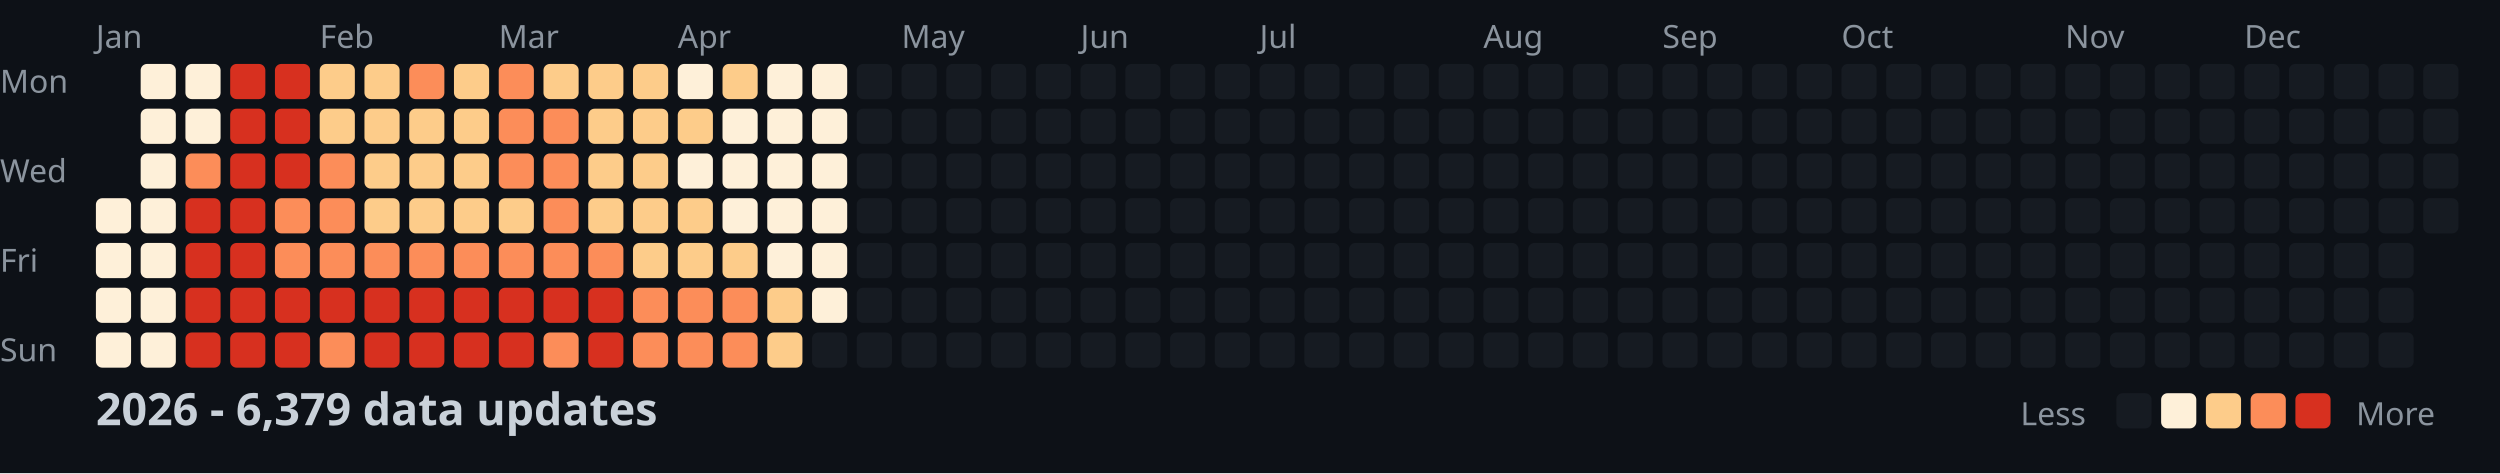
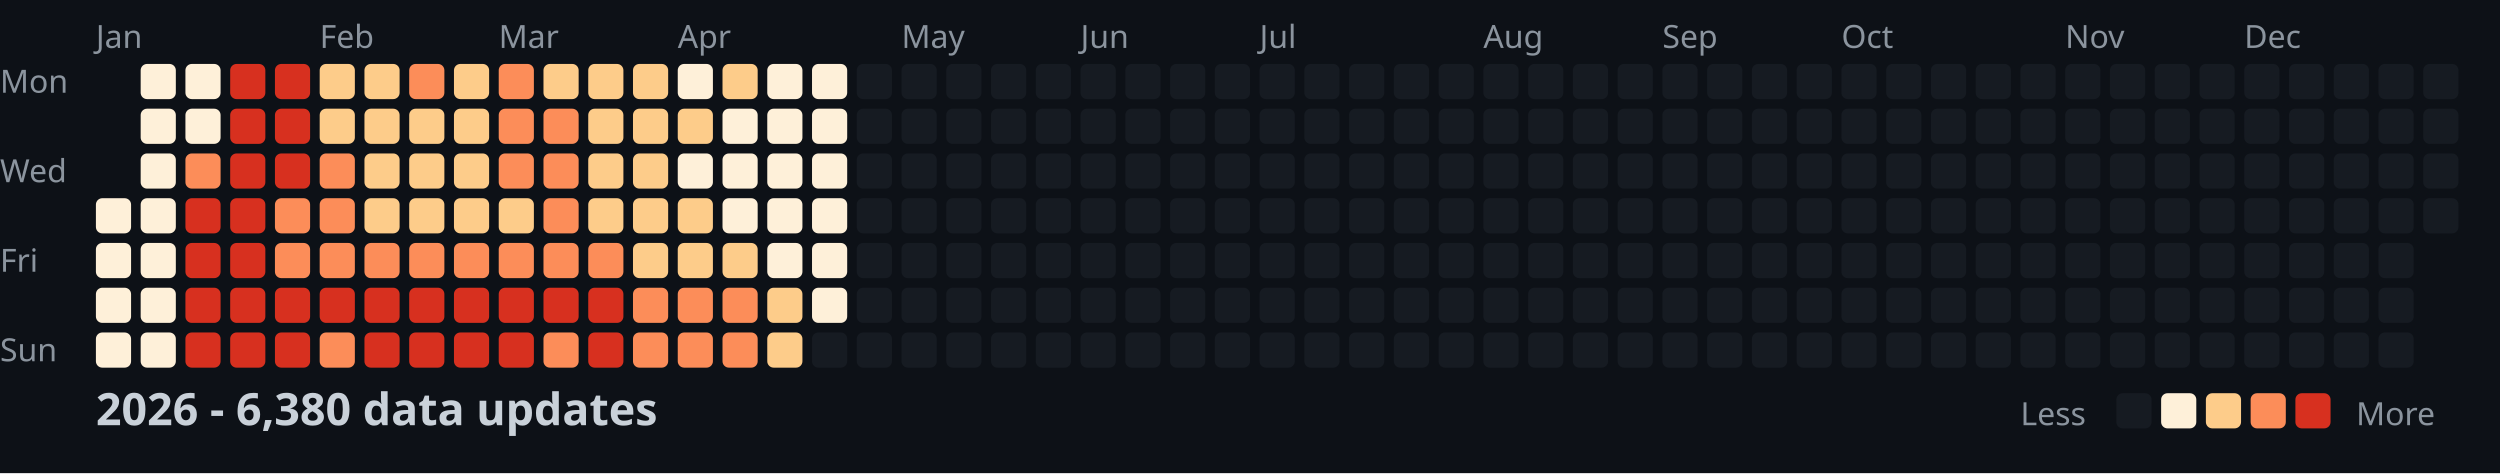
<svg xmlns="http://www.w3.org/2000/svg" width="782" height="148">
  <style>
    .month { font: 10px sans-serif; fill: #8b949e; }
    .day { font: 10px sans-serif; fill: #8b949e; }
    .title { font: bold 14px sans-serif; fill: #c9d1d9; }
    .legend { font: 10px sans-serif; fill: #8b949e; }
  </style>
  <rect width="100%" height="100%" fill="#0d1117" />
  <text x="0" y="29" class="day">Mon</text>
  <text x="0" y="57" class="day">Wed</text>
  <text x="0" y="85" class="day">Fri</text>
  <text x="0" y="113" class="day">Sun</text>
  <text x="30" y="15" class="month">Jan</text>
  <text x="100" y="15" class="month">Feb</text>
  <text x="156" y="15" class="month">Mar</text>
  <text x="212" y="15" class="month">Apr</text>
  <text x="282" y="15" class="month">May</text>
  <text x="338" y="15" class="month">Jun</text>
  <text x="394" y="15" class="month">Jul</text>
  <text x="464" y="15" class="month">Aug</text>
  <text x="520" y="15" class="month">Sep</text>
  <text x="576" y="15" class="month">Oct</text>
  <text x="646" y="15" class="month">Nov</text>
  <text x="702" y="15" class="month">Dec</text>
  <rect x="30" y="62" width="11" height="11" fill="#fef0d9" rx="2" />
  <rect x="30" y="76" width="11" height="11" fill="#fef0d9" rx="2" />
  <rect x="30" y="90" width="11" height="11" fill="#fef0d9" rx="2" />
  <rect x="30" y="104" width="11" height="11" fill="#fef0d9" rx="2" />
  <rect x="44" y="20" width="11" height="11" fill="#fef0d9" rx="2" />
  <rect x="44" y="34" width="11" height="11" fill="#fef0d9" rx="2" />
  <rect x="44" y="48" width="11" height="11" fill="#fef0d9" rx="2" />
  <rect x="44" y="62" width="11" height="11" fill="#fef0d9" rx="2" />
  <rect x="44" y="76" width="11" height="11" fill="#fef0d9" rx="2" />
  <rect x="44" y="90" width="11" height="11" fill="#fef0d9" rx="2" />
  <rect x="44" y="104" width="11" height="11" fill="#fef0d9" rx="2" />
  <rect x="58" y="20" width="11" height="11" fill="#fef0d9" rx="2" />
  <rect x="58" y="34" width="11" height="11" fill="#fef0d9" rx="2" />
  <rect x="58" y="48" width="11" height="11" fill="#fc8d59" rx="2" />
  <rect x="58" y="62" width="11" height="11" fill="#d7301f" rx="2" />
  <rect x="58" y="76" width="11" height="11" fill="#d7301f" rx="2" />
  <rect x="58" y="90" width="11" height="11" fill="#d7301f" rx="2" />
  <rect x="58" y="104" width="11" height="11" fill="#d7301f" rx="2" />
  <rect x="72" y="20" width="11" height="11" fill="#d7301f" rx="2" />
  <rect x="72" y="34" width="11" height="11" fill="#d7301f" rx="2" />
  <rect x="72" y="48" width="11" height="11" fill="#d7301f" rx="2" />
  <rect x="72" y="62" width="11" height="11" fill="#d7301f" rx="2" />
  <rect x="72" y="76" width="11" height="11" fill="#d7301f" rx="2" />
  <rect x="72" y="90" width="11" height="11" fill="#d7301f" rx="2" />
  <rect x="72" y="104" width="11" height="11" fill="#d7301f" rx="2" />
  <rect x="86" y="20" width="11" height="11" fill="#d7301f" rx="2" />
  <rect x="86" y="34" width="11" height="11" fill="#d7301f" rx="2" />
  <rect x="86" y="48" width="11" height="11" fill="#d7301f" rx="2" />
  <rect x="86" y="62" width="11" height="11" fill="#fc8d59" rx="2" />
  <rect x="86" y="76" width="11" height="11" fill="#fc8d59" rx="2" />
  <rect x="86" y="90" width="11" height="11" fill="#d7301f" rx="2" />
  <rect x="86" y="104" width="11" height="11" fill="#d7301f" rx="2" />
  <rect x="100" y="20" width="11" height="11" fill="#fdcc8a" rx="2" />
  <rect x="100" y="34" width="11" height="11" fill="#fdcc8a" rx="2" />
  <rect x="100" y="48" width="11" height="11" fill="#fc8d59" rx="2" />
  <rect x="100" y="62" width="11" height="11" fill="#fc8d59" rx="2" />
  <rect x="100" y="76" width="11" height="11" fill="#fc8d59" rx="2" />
  <rect x="100" y="90" width="11" height="11" fill="#d7301f" rx="2" />
  <rect x="100" y="104" width="11" height="11" fill="#fc8d59" rx="2" />
  <rect x="114" y="20" width="11" height="11" fill="#fdcc8a" rx="2" />
  <rect x="114" y="34" width="11" height="11" fill="#fdcc8a" rx="2" />
  <rect x="114" y="48" width="11" height="11" fill="#fdcc8a" rx="2" />
  <rect x="114" y="62" width="11" height="11" fill="#fdcc8a" rx="2" />
  <rect x="114" y="76" width="11" height="11" fill="#fc8d59" rx="2" />
  <rect x="114" y="90" width="11" height="11" fill="#d7301f" rx="2" />
  <rect x="114" y="104" width="11" height="11" fill="#d7301f" rx="2" />
  <rect x="128" y="20" width="11" height="11" fill="#fc8d59" rx="2" />
  <rect x="128" y="34" width="11" height="11" fill="#fdcc8a" rx="2" />
  <rect x="128" y="48" width="11" height="11" fill="#fdcc8a" rx="2" />
  <rect x="128" y="62" width="11" height="11" fill="#fdcc8a" rx="2" />
  <rect x="128" y="76" width="11" height="11" fill="#fc8d59" rx="2" />
  <rect x="128" y="90" width="11" height="11" fill="#d7301f" rx="2" />
  <rect x="128" y="104" width="11" height="11" fill="#d7301f" rx="2" />
  <rect x="142" y="20" width="11" height="11" fill="#fdcc8a" rx="2" />
  <rect x="142" y="34" width="11" height="11" fill="#fdcc8a" rx="2" />
  <rect x="142" y="48" width="11" height="11" fill="#fdcc8a" rx="2" />
  <rect x="142" y="62" width="11" height="11" fill="#fdcc8a" rx="2" />
  <rect x="142" y="76" width="11" height="11" fill="#fc8d59" rx="2" />
  <rect x="142" y="90" width="11" height="11" fill="#d7301f" rx="2" />
  <rect x="142" y="104" width="11" height="11" fill="#d7301f" rx="2" />
  <rect x="156" y="20" width="11" height="11" fill="#fc8d59" rx="2" />
  <rect x="156" y="34" width="11" height="11" fill="#fc8d59" rx="2" />
  <rect x="156" y="48" width="11" height="11" fill="#fc8d59" rx="2" />
  <rect x="156" y="62" width="11" height="11" fill="#fdcc8a" rx="2" />
  <rect x="156" y="76" width="11" height="11" fill="#fc8d59" rx="2" />
  <rect x="156" y="90" width="11" height="11" fill="#d7301f" rx="2" />
  <rect x="156" y="104" width="11" height="11" fill="#d7301f" rx="2" />
  <rect x="170" y="20" width="11" height="11" fill="#fdcc8a" rx="2" />
  <rect x="170" y="34" width="11" height="11" fill="#fc8d59" rx="2" />
  <rect x="170" y="48" width="11" height="11" fill="#fc8d59" rx="2" />
  <rect x="170" y="62" width="11" height="11" fill="#fc8d59" rx="2" />
  <rect x="170" y="76" width="11" height="11" fill="#fc8d59" rx="2" />
  <rect x="170" y="90" width="11" height="11" fill="#d7301f" rx="2" />
  <rect x="170" y="104" width="11" height="11" fill="#fc8d59" rx="2" />
  <rect x="184" y="20" width="11" height="11" fill="#fdcc8a" rx="2" />
  <rect x="184" y="34" width="11" height="11" fill="#fdcc8a" rx="2" />
  <rect x="184" y="48" width="11" height="11" fill="#fdcc8a" rx="2" />
  <rect x="184" y="62" width="11" height="11" fill="#fdcc8a" rx="2" />
  <rect x="184" y="76" width="11" height="11" fill="#fc8d59" rx="2" />
  <rect x="184" y="90" width="11" height="11" fill="#d7301f" rx="2" />
  <rect x="184" y="104" width="11" height="11" fill="#d7301f" rx="2" />
  <rect x="198" y="20" width="11" height="11" fill="#fdcc8a" rx="2" />
  <rect x="198" y="34" width="11" height="11" fill="#fdcc8a" rx="2" />
  <rect x="198" y="48" width="11" height="11" fill="#fdcc8a" rx="2" />
  <rect x="198" y="62" width="11" height="11" fill="#fdcc8a" rx="2" />
  <rect x="198" y="76" width="11" height="11" fill="#fdcc8a" rx="2" />
  <rect x="198" y="90" width="11" height="11" fill="#fc8d59" rx="2" />
  <rect x="198" y="104" width="11" height="11" fill="#fc8d59" rx="2" />
  <rect x="212" y="20" width="11" height="11" fill="#fef0d9" rx="2" />
  <rect x="212" y="34" width="11" height="11" fill="#fdcc8a" rx="2" />
  <rect x="212" y="48" width="11" height="11" fill="#fef0d9" rx="2" />
  <rect x="212" y="62" width="11" height="11" fill="#fdcc8a" rx="2" />
  <rect x="212" y="76" width="11" height="11" fill="#fdcc8a" rx="2" />
  <rect x="212" y="90" width="11" height="11" fill="#fc8d59" rx="2" />
  <rect x="212" y="104" width="11" height="11" fill="#fc8d59" rx="2" />
  <rect x="226" y="20" width="11" height="11" fill="#fdcc8a" rx="2" />
  <rect x="226" y="34" width="11" height="11" fill="#fef0d9" rx="2" />
  <rect x="226" y="48" width="11" height="11" fill="#fef0d9" rx="2" />
  <rect x="226" y="62" width="11" height="11" fill="#fef0d9" rx="2" />
  <rect x="226" y="76" width="11" height="11" fill="#fdcc8a" rx="2" />
  <rect x="226" y="90" width="11" height="11" fill="#fc8d59" rx="2" />
  <rect x="226" y="104" width="11" height="11" fill="#fc8d59" rx="2" />
  <rect x="240" y="20" width="11" height="11" fill="#fef0d9" rx="2" />
  <rect x="240" y="34" width="11" height="11" fill="#fef0d9" rx="2" />
  <rect x="240" y="48" width="11" height="11" fill="#fef0d9" rx="2" />
  <rect x="240" y="62" width="11" height="11" fill="#fef0d9" rx="2" />
  <rect x="240" y="76" width="11" height="11" fill="#fef0d9" rx="2" />
  <rect x="240" y="90" width="11" height="11" fill="#fdcc8a" rx="2" />
  <rect x="240" y="104" width="11" height="11" fill="#fdcc8a" rx="2" />
  <rect x="254" y="20" width="11" height="11" fill="#fef0d9" rx="2" />
  <rect x="254" y="34" width="11" height="11" fill="#fef0d9" rx="2" />
  <rect x="254" y="48" width="11" height="11" fill="#fef0d9" rx="2" />
  <rect x="254" y="62" width="11" height="11" fill="#fef0d9" rx="2" />
  <rect x="254" y="76" width="11" height="11" fill="#fef0d9" rx="2" />
  <rect x="254" y="90" width="11" height="11" fill="#fef0d9" rx="2" />
  <rect x="254" y="104" width="11" height="11" fill="#161b22" rx="2" />
  <rect x="268" y="20" width="11" height="11" fill="#161b22" rx="2" />
  <rect x="268" y="34" width="11" height="11" fill="#161b22" rx="2" />
  <rect x="268" y="48" width="11" height="11" fill="#161b22" rx="2" />
  <rect x="268" y="62" width="11" height="11" fill="#161b22" rx="2" />
  <rect x="268" y="76" width="11" height="11" fill="#161b22" rx="2" />
  <rect x="268" y="90" width="11" height="11" fill="#161b22" rx="2" />
  <rect x="268" y="104" width="11" height="11" fill="#161b22" rx="2" />
  <rect x="282" y="20" width="11" height="11" fill="#161b22" rx="2" />
  <rect x="282" y="34" width="11" height="11" fill="#161b22" rx="2" />
  <rect x="282" y="48" width="11" height="11" fill="#161b22" rx="2" />
  <rect x="282" y="62" width="11" height="11" fill="#161b22" rx="2" />
  <rect x="282" y="76" width="11" height="11" fill="#161b22" rx="2" />
  <rect x="282" y="90" width="11" height="11" fill="#161b22" rx="2" />
  <rect x="282" y="104" width="11" height="11" fill="#161b22" rx="2" />
  <rect x="296" y="20" width="11" height="11" fill="#161b22" rx="2" />
  <rect x="296" y="34" width="11" height="11" fill="#161b22" rx="2" />
  <rect x="296" y="48" width="11" height="11" fill="#161b22" rx="2" />
  <rect x="296" y="62" width="11" height="11" fill="#161b22" rx="2" />
  <rect x="296" y="76" width="11" height="11" fill="#161b22" rx="2" />
  <rect x="296" y="90" width="11" height="11" fill="#161b22" rx="2" />
  <rect x="296" y="104" width="11" height="11" fill="#161b22" rx="2" />
  <rect x="310" y="20" width="11" height="11" fill="#161b22" rx="2" />
  <rect x="310" y="34" width="11" height="11" fill="#161b22" rx="2" />
  <rect x="310" y="48" width="11" height="11" fill="#161b22" rx="2" />
  <rect x="310" y="62" width="11" height="11" fill="#161b22" rx="2" />
  <rect x="310" y="76" width="11" height="11" fill="#161b22" rx="2" />
  <rect x="310" y="90" width="11" height="11" fill="#161b22" rx="2" />
  <rect x="310" y="104" width="11" height="11" fill="#161b22" rx="2" />
  <rect x="324" y="20" width="11" height="11" fill="#161b22" rx="2" />
  <rect x="324" y="34" width="11" height="11" fill="#161b22" rx="2" />
  <rect x="324" y="48" width="11" height="11" fill="#161b22" rx="2" />
  <rect x="324" y="62" width="11" height="11" fill="#161b22" rx="2" />
  <rect x="324" y="76" width="11" height="11" fill="#161b22" rx="2" />
  <rect x="324" y="90" width="11" height="11" fill="#161b22" rx="2" />
  <rect x="324" y="104" width="11" height="11" fill="#161b22" rx="2" />
  <rect x="338" y="20" width="11" height="11" fill="#161b22" rx="2" />
  <rect x="338" y="34" width="11" height="11" fill="#161b22" rx="2" />
  <rect x="338" y="48" width="11" height="11" fill="#161b22" rx="2" />
  <rect x="338" y="62" width="11" height="11" fill="#161b22" rx="2" />
  <rect x="338" y="76" width="11" height="11" fill="#161b22" rx="2" />
  <rect x="338" y="90" width="11" height="11" fill="#161b22" rx="2" />
  <rect x="338" y="104" width="11" height="11" fill="#161b22" rx="2" />
  <rect x="352" y="20" width="11" height="11" fill="#161b22" rx="2" />
  <rect x="352" y="34" width="11" height="11" fill="#161b22" rx="2" />
  <rect x="352" y="48" width="11" height="11" fill="#161b22" rx="2" />
  <rect x="352" y="62" width="11" height="11" fill="#161b22" rx="2" />
  <rect x="352" y="76" width="11" height="11" fill="#161b22" rx="2" />
  <rect x="352" y="90" width="11" height="11" fill="#161b22" rx="2" />
  <rect x="352" y="104" width="11" height="11" fill="#161b22" rx="2" />
  <rect x="366" y="20" width="11" height="11" fill="#161b22" rx="2" />
  <rect x="366" y="34" width="11" height="11" fill="#161b22" rx="2" />
  <rect x="366" y="48" width="11" height="11" fill="#161b22" rx="2" />
  <rect x="366" y="62" width="11" height="11" fill="#161b22" rx="2" />
  <rect x="366" y="76" width="11" height="11" fill="#161b22" rx="2" />
  <rect x="366" y="90" width="11" height="11" fill="#161b22" rx="2" />
  <rect x="366" y="104" width="11" height="11" fill="#161b22" rx="2" />
  <rect x="380" y="20" width="11" height="11" fill="#161b22" rx="2" />
  <rect x="380" y="34" width="11" height="11" fill="#161b22" rx="2" />
  <rect x="380" y="48" width="11" height="11" fill="#161b22" rx="2" />
  <rect x="380" y="62" width="11" height="11" fill="#161b22" rx="2" />
  <rect x="380" y="76" width="11" height="11" fill="#161b22" rx="2" />
  <rect x="380" y="90" width="11" height="11" fill="#161b22" rx="2" />
  <rect x="380" y="104" width="11" height="11" fill="#161b22" rx="2" />
  <rect x="394" y="20" width="11" height="11" fill="#161b22" rx="2" />
  <rect x="394" y="34" width="11" height="11" fill="#161b22" rx="2" />
  <rect x="394" y="48" width="11" height="11" fill="#161b22" rx="2" />
  <rect x="394" y="62" width="11" height="11" fill="#161b22" rx="2" />
  <rect x="394" y="76" width="11" height="11" fill="#161b22" rx="2" />
  <rect x="394" y="90" width="11" height="11" fill="#161b22" rx="2" />
  <rect x="394" y="104" width="11" height="11" fill="#161b22" rx="2" />
  <rect x="408" y="20" width="11" height="11" fill="#161b22" rx="2" />
  <rect x="408" y="34" width="11" height="11" fill="#161b22" rx="2" />
  <rect x="408" y="48" width="11" height="11" fill="#161b22" rx="2" />
  <rect x="408" y="62" width="11" height="11" fill="#161b22" rx="2" />
  <rect x="408" y="76" width="11" height="11" fill="#161b22" rx="2" />
  <rect x="408" y="90" width="11" height="11" fill="#161b22" rx="2" />
  <rect x="408" y="104" width="11" height="11" fill="#161b22" rx="2" />
  <rect x="422" y="20" width="11" height="11" fill="#161b22" rx="2" />
  <rect x="422" y="34" width="11" height="11" fill="#161b22" rx="2" />
  <rect x="422" y="48" width="11" height="11" fill="#161b22" rx="2" />
  <rect x="422" y="62" width="11" height="11" fill="#161b22" rx="2" />
  <rect x="422" y="76" width="11" height="11" fill="#161b22" rx="2" />
  <rect x="422" y="90" width="11" height="11" fill="#161b22" rx="2" />
  <rect x="422" y="104" width="11" height="11" fill="#161b22" rx="2" />
  <rect x="436" y="20" width="11" height="11" fill="#161b22" rx="2" />
  <rect x="436" y="34" width="11" height="11" fill="#161b22" rx="2" />
  <rect x="436" y="48" width="11" height="11" fill="#161b22" rx="2" />
  <rect x="436" y="62" width="11" height="11" fill="#161b22" rx="2" />
  <rect x="436" y="76" width="11" height="11" fill="#161b22" rx="2" />
  <rect x="436" y="90" width="11" height="11" fill="#161b22" rx="2" />
  <rect x="436" y="104" width="11" height="11" fill="#161b22" rx="2" />
  <rect x="450" y="20" width="11" height="11" fill="#161b22" rx="2" />
  <rect x="450" y="34" width="11" height="11" fill="#161b22" rx="2" />
  <rect x="450" y="48" width="11" height="11" fill="#161b22" rx="2" />
  <rect x="450" y="62" width="11" height="11" fill="#161b22" rx="2" />
  <rect x="450" y="76" width="11" height="11" fill="#161b22" rx="2" />
  <rect x="450" y="90" width="11" height="11" fill="#161b22" rx="2" />
  <rect x="450" y="104" width="11" height="11" fill="#161b22" rx="2" />
  <rect x="464" y="20" width="11" height="11" fill="#161b22" rx="2" />
  <rect x="464" y="34" width="11" height="11" fill="#161b22" rx="2" />
  <rect x="464" y="48" width="11" height="11" fill="#161b22" rx="2" />
  <rect x="464" y="62" width="11" height="11" fill="#161b22" rx="2" />
  <rect x="464" y="76" width="11" height="11" fill="#161b22" rx="2" />
  <rect x="464" y="90" width="11" height="11" fill="#161b22" rx="2" />
  <rect x="464" y="104" width="11" height="11" fill="#161b22" rx="2" />
  <rect x="478" y="20" width="11" height="11" fill="#161b22" rx="2" />
  <rect x="478" y="34" width="11" height="11" fill="#161b22" rx="2" />
  <rect x="478" y="48" width="11" height="11" fill="#161b22" rx="2" />
  <rect x="478" y="62" width="11" height="11" fill="#161b22" rx="2" />
  <rect x="478" y="76" width="11" height="11" fill="#161b22" rx="2" />
  <rect x="478" y="90" width="11" height="11" fill="#161b22" rx="2" />
  <rect x="478" y="104" width="11" height="11" fill="#161b22" rx="2" />
  <rect x="492" y="20" width="11" height="11" fill="#161b22" rx="2" />
  <rect x="492" y="34" width="11" height="11" fill="#161b22" rx="2" />
  <rect x="492" y="48" width="11" height="11" fill="#161b22" rx="2" />
  <rect x="492" y="62" width="11" height="11" fill="#161b22" rx="2" />
  <rect x="492" y="76" width="11" height="11" fill="#161b22" rx="2" />
  <rect x="492" y="90" width="11" height="11" fill="#161b22" rx="2" />
  <rect x="492" y="104" width="11" height="11" fill="#161b22" rx="2" />
  <rect x="506" y="20" width="11" height="11" fill="#161b22" rx="2" />
  <rect x="506" y="34" width="11" height="11" fill="#161b22" rx="2" />
  <rect x="506" y="48" width="11" height="11" fill="#161b22" rx="2" />
  <rect x="506" y="62" width="11" height="11" fill="#161b22" rx="2" />
  <rect x="506" y="76" width="11" height="11" fill="#161b22" rx="2" />
  <rect x="506" y="90" width="11" height="11" fill="#161b22" rx="2" />
  <rect x="506" y="104" width="11" height="11" fill="#161b22" rx="2" />
  <rect x="520" y="20" width="11" height="11" fill="#161b22" rx="2" />
  <rect x="520" y="34" width="11" height="11" fill="#161b22" rx="2" />
  <rect x="520" y="48" width="11" height="11" fill="#161b22" rx="2" />
  <rect x="520" y="62" width="11" height="11" fill="#161b22" rx="2" />
  <rect x="520" y="76" width="11" height="11" fill="#161b22" rx="2" />
  <rect x="520" y="90" width="11" height="11" fill="#161b22" rx="2" />
  <rect x="520" y="104" width="11" height="11" fill="#161b22" rx="2" />
  <rect x="534" y="20" width="11" height="11" fill="#161b22" rx="2" />
  <rect x="534" y="34" width="11" height="11" fill="#161b22" rx="2" />
  <rect x="534" y="48" width="11" height="11" fill="#161b22" rx="2" />
  <rect x="534" y="62" width="11" height="11" fill="#161b22" rx="2" />
  <rect x="534" y="76" width="11" height="11" fill="#161b22" rx="2" />
  <rect x="534" y="90" width="11" height="11" fill="#161b22" rx="2" />
  <rect x="534" y="104" width="11" height="11" fill="#161b22" rx="2" />
  <rect x="548" y="20" width="11" height="11" fill="#161b22" rx="2" />
  <rect x="548" y="34" width="11" height="11" fill="#161b22" rx="2" />
  <rect x="548" y="48" width="11" height="11" fill="#161b22" rx="2" />
  <rect x="548" y="62" width="11" height="11" fill="#161b22" rx="2" />
  <rect x="548" y="76" width="11" height="11" fill="#161b22" rx="2" />
  <rect x="548" y="90" width="11" height="11" fill="#161b22" rx="2" />
  <rect x="548" y="104" width="11" height="11" fill="#161b22" rx="2" />
  <rect x="562" y="20" width="11" height="11" fill="#161b22" rx="2" />
  <rect x="562" y="34" width="11" height="11" fill="#161b22" rx="2" />
  <rect x="562" y="48" width="11" height="11" fill="#161b22" rx="2" />
  <rect x="562" y="62" width="11" height="11" fill="#161b22" rx="2" />
  <rect x="562" y="76" width="11" height="11" fill="#161b22" rx="2" />
  <rect x="562" y="90" width="11" height="11" fill="#161b22" rx="2" />
  <rect x="562" y="104" width="11" height="11" fill="#161b22" rx="2" />
  <rect x="576" y="20" width="11" height="11" fill="#161b22" rx="2" />
  <rect x="576" y="34" width="11" height="11" fill="#161b22" rx="2" />
  <rect x="576" y="48" width="11" height="11" fill="#161b22" rx="2" />
  <rect x="576" y="62" width="11" height="11" fill="#161b22" rx="2" />
  <rect x="576" y="76" width="11" height="11" fill="#161b22" rx="2" />
  <rect x="576" y="90" width="11" height="11" fill="#161b22" rx="2" />
  <rect x="576" y="104" width="11" height="11" fill="#161b22" rx="2" />
  <rect x="590" y="20" width="11" height="11" fill="#161b22" rx="2" />
  <rect x="590" y="34" width="11" height="11" fill="#161b22" rx="2" />
  <rect x="590" y="48" width="11" height="11" fill="#161b22" rx="2" />
  <rect x="590" y="62" width="11" height="11" fill="#161b22" rx="2" />
  <rect x="590" y="76" width="11" height="11" fill="#161b22" rx="2" />
  <rect x="590" y="90" width="11" height="11" fill="#161b22" rx="2" />
  <rect x="590" y="104" width="11" height="11" fill="#161b22" rx="2" />
  <rect x="604" y="20" width="11" height="11" fill="#161b22" rx="2" />
  <rect x="604" y="34" width="11" height="11" fill="#161b22" rx="2" />
  <rect x="604" y="48" width="11" height="11" fill="#161b22" rx="2" />
  <rect x="604" y="62" width="11" height="11" fill="#161b22" rx="2" />
  <rect x="604" y="76" width="11" height="11" fill="#161b22" rx="2" />
  <rect x="604" y="90" width="11" height="11" fill="#161b22" rx="2" />
  <rect x="604" y="104" width="11" height="11" fill="#161b22" rx="2" />
  <rect x="618" y="20" width="11" height="11" fill="#161b22" rx="2" />
  <rect x="618" y="34" width="11" height="11" fill="#161b22" rx="2" />
  <rect x="618" y="48" width="11" height="11" fill="#161b22" rx="2" />
  <rect x="618" y="62" width="11" height="11" fill="#161b22" rx="2" />
  <rect x="618" y="76" width="11" height="11" fill="#161b22" rx="2" />
  <rect x="618" y="90" width="11" height="11" fill="#161b22" rx="2" />
  <rect x="618" y="104" width="11" height="11" fill="#161b22" rx="2" />
  <rect x="632" y="20" width="11" height="11" fill="#161b22" rx="2" />
  <rect x="632" y="34" width="11" height="11" fill="#161b22" rx="2" />
  <rect x="632" y="48" width="11" height="11" fill="#161b22" rx="2" />
  <rect x="632" y="62" width="11" height="11" fill="#161b22" rx="2" />
  <rect x="632" y="76" width="11" height="11" fill="#161b22" rx="2" />
  <rect x="632" y="90" width="11" height="11" fill="#161b22" rx="2" />
  <rect x="632" y="104" width="11" height="11" fill="#161b22" rx="2" />
  <rect x="646" y="20" width="11" height="11" fill="#161b22" rx="2" />
  <rect x="646" y="34" width="11" height="11" fill="#161b22" rx="2" />
  <rect x="646" y="48" width="11" height="11" fill="#161b22" rx="2" />
  <rect x="646" y="62" width="11" height="11" fill="#161b22" rx="2" />
  <rect x="646" y="76" width="11" height="11" fill="#161b22" rx="2" />
  <rect x="646" y="90" width="11" height="11" fill="#161b22" rx="2" />
  <rect x="646" y="104" width="11" height="11" fill="#161b22" rx="2" />
  <rect x="660" y="20" width="11" height="11" fill="#161b22" rx="2" />
  <rect x="660" y="34" width="11" height="11" fill="#161b22" rx="2" />
  <rect x="660" y="48" width="11" height="11" fill="#161b22" rx="2" />
  <rect x="660" y="62" width="11" height="11" fill="#161b22" rx="2" />
  <rect x="660" y="76" width="11" height="11" fill="#161b22" rx="2" />
  <rect x="660" y="90" width="11" height="11" fill="#161b22" rx="2" />
  <rect x="660" y="104" width="11" height="11" fill="#161b22" rx="2" />
  <rect x="674" y="20" width="11" height="11" fill="#161b22" rx="2" />
  <rect x="674" y="34" width="11" height="11" fill="#161b22" rx="2" />
  <rect x="674" y="48" width="11" height="11" fill="#161b22" rx="2" />
  <rect x="674" y="62" width="11" height="11" fill="#161b22" rx="2" />
  <rect x="674" y="76" width="11" height="11" fill="#161b22" rx="2" />
  <rect x="674" y="90" width="11" height="11" fill="#161b22" rx="2" />
  <rect x="674" y="104" width="11" height="11" fill="#161b22" rx="2" />
  <rect x="688" y="20" width="11" height="11" fill="#161b22" rx="2" />
  <rect x="688" y="34" width="11" height="11" fill="#161b22" rx="2" />
  <rect x="688" y="48" width="11" height="11" fill="#161b22" rx="2" />
  <rect x="688" y="62" width="11" height="11" fill="#161b22" rx="2" />
  <rect x="688" y="76" width="11" height="11" fill="#161b22" rx="2" />
  <rect x="688" y="90" width="11" height="11" fill="#161b22" rx="2" />
  <rect x="688" y="104" width="11" height="11" fill="#161b22" rx="2" />
  <rect x="702" y="20" width="11" height="11" fill="#161b22" rx="2" />
  <rect x="702" y="34" width="11" height="11" fill="#161b22" rx="2" />
  <rect x="702" y="48" width="11" height="11" fill="#161b22" rx="2" />
  <rect x="702" y="62" width="11" height="11" fill="#161b22" rx="2" />
  <rect x="702" y="76" width="11" height="11" fill="#161b22" rx="2" />
  <rect x="702" y="90" width="11" height="11" fill="#161b22" rx="2" />
  <rect x="702" y="104" width="11" height="11" fill="#161b22" rx="2" />
  <rect x="716" y="20" width="11" height="11" fill="#161b22" rx="2" />
  <rect x="716" y="34" width="11" height="11" fill="#161b22" rx="2" />
  <rect x="716" y="48" width="11" height="11" fill="#161b22" rx="2" />
  <rect x="716" y="62" width="11" height="11" fill="#161b22" rx="2" />
  <rect x="716" y="76" width="11" height="11" fill="#161b22" rx="2" />
  <rect x="716" y="90" width="11" height="11" fill="#161b22" rx="2" />
  <rect x="716" y="104" width="11" height="11" fill="#161b22" rx="2" />
  <rect x="730" y="20" width="11" height="11" fill="#161b22" rx="2" />
  <rect x="730" y="34" width="11" height="11" fill="#161b22" rx="2" />
  <rect x="730" y="48" width="11" height="11" fill="#161b22" rx="2" />
  <rect x="730" y="62" width="11" height="11" fill="#161b22" rx="2" />
  <rect x="730" y="76" width="11" height="11" fill="#161b22" rx="2" />
  <rect x="730" y="90" width="11" height="11" fill="#161b22" rx="2" />
  <rect x="730" y="104" width="11" height="11" fill="#161b22" rx="2" />
  <rect x="744" y="20" width="11" height="11" fill="#161b22" rx="2" />
  <rect x="744" y="34" width="11" height="11" fill="#161b22" rx="2" />
  <rect x="744" y="48" width="11" height="11" fill="#161b22" rx="2" />
  <rect x="744" y="62" width="11" height="11" fill="#161b22" rx="2" />
  <rect x="744" y="76" width="11" height="11" fill="#161b22" rx="2" />
  <rect x="744" y="90" width="11" height="11" fill="#161b22" rx="2" />
  <rect x="744" y="104" width="11" height="11" fill="#161b22" rx="2" />
  <rect x="758" y="20" width="11" height="11" fill="#161b22" rx="2" />
  <rect x="758" y="34" width="11" height="11" fill="#161b22" rx="2" />
  <rect x="758" y="48" width="11" height="11" fill="#161b22" rx="2" />
  <rect x="758" y="62" width="11" height="11" fill="#161b22" rx="2" />
-   <text x="30" y="133" class="title">2026 - 6,379 data updates</text>
+   <text x="30" y="133" class="title">2026 - 6,380 data updates</text>
  <text x="632" y="133" class="legend">Less</text>
  <rect x="662" y="123" width="11" height="11" fill="#161b22" rx="2" />
  <rect x="676" y="123" width="11" height="11" fill="#fef0d9" rx="2" />
  <rect x="690" y="123" width="11" height="11" fill="#fdcc8a" rx="2" />
  <rect x="704" y="123" width="11" height="11" fill="#fc8d59" rx="2" />
  <rect x="718" y="123" width="11" height="11" fill="#d7301f" rx="2" />
  <text x="737" y="133" class="legend">More</text>
</svg>
